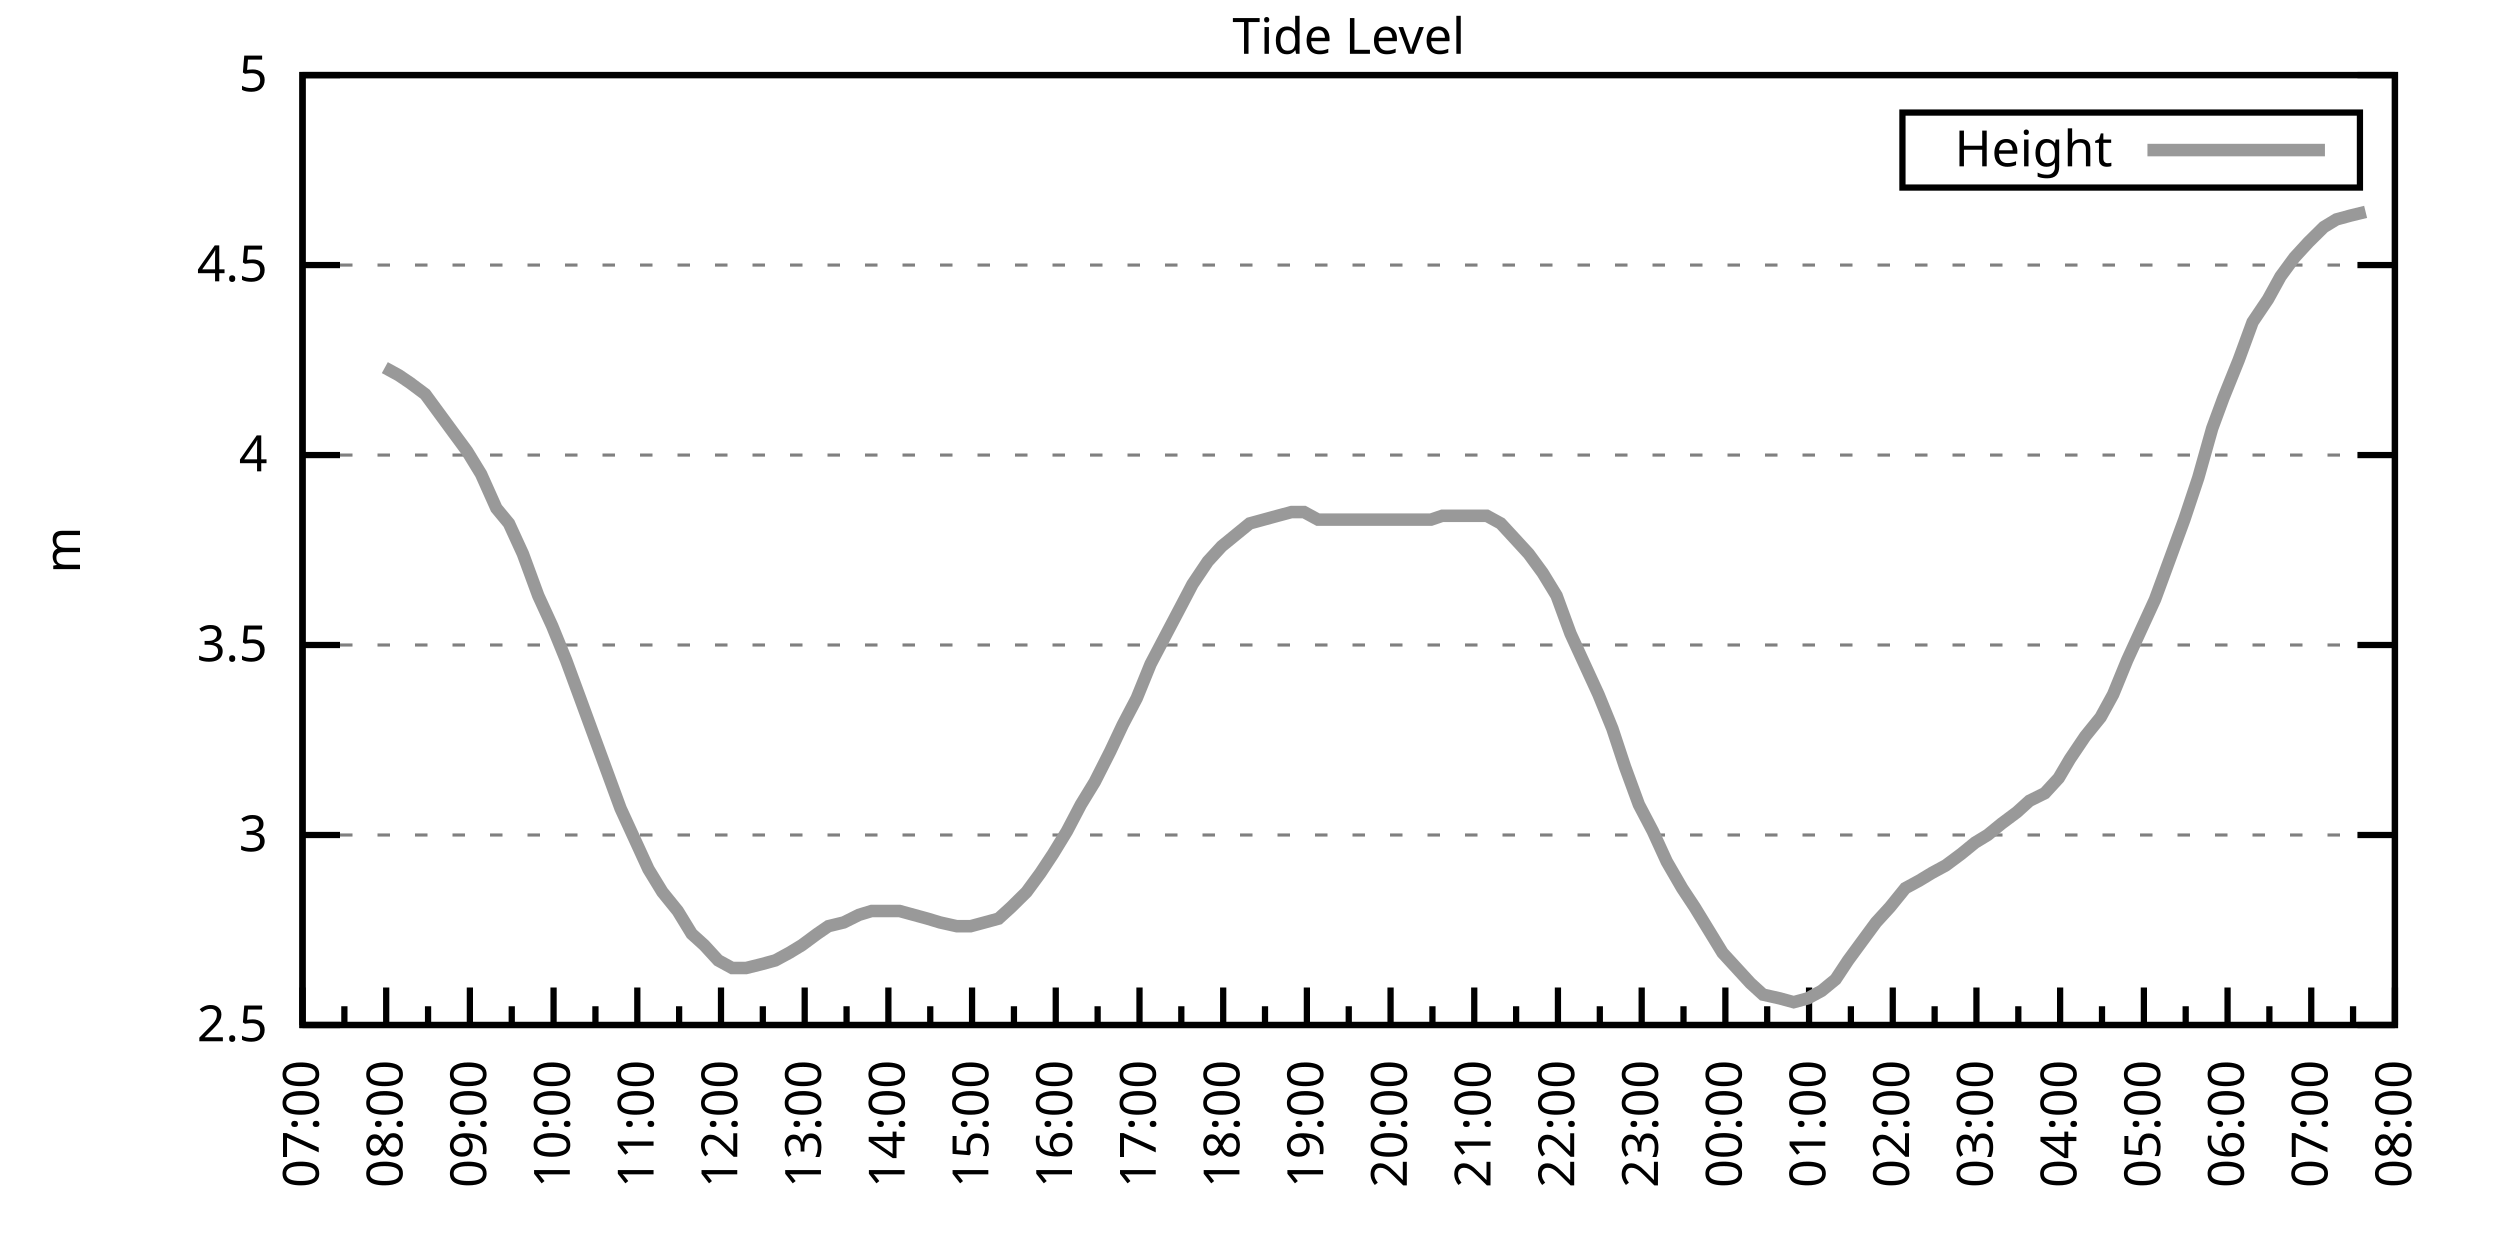
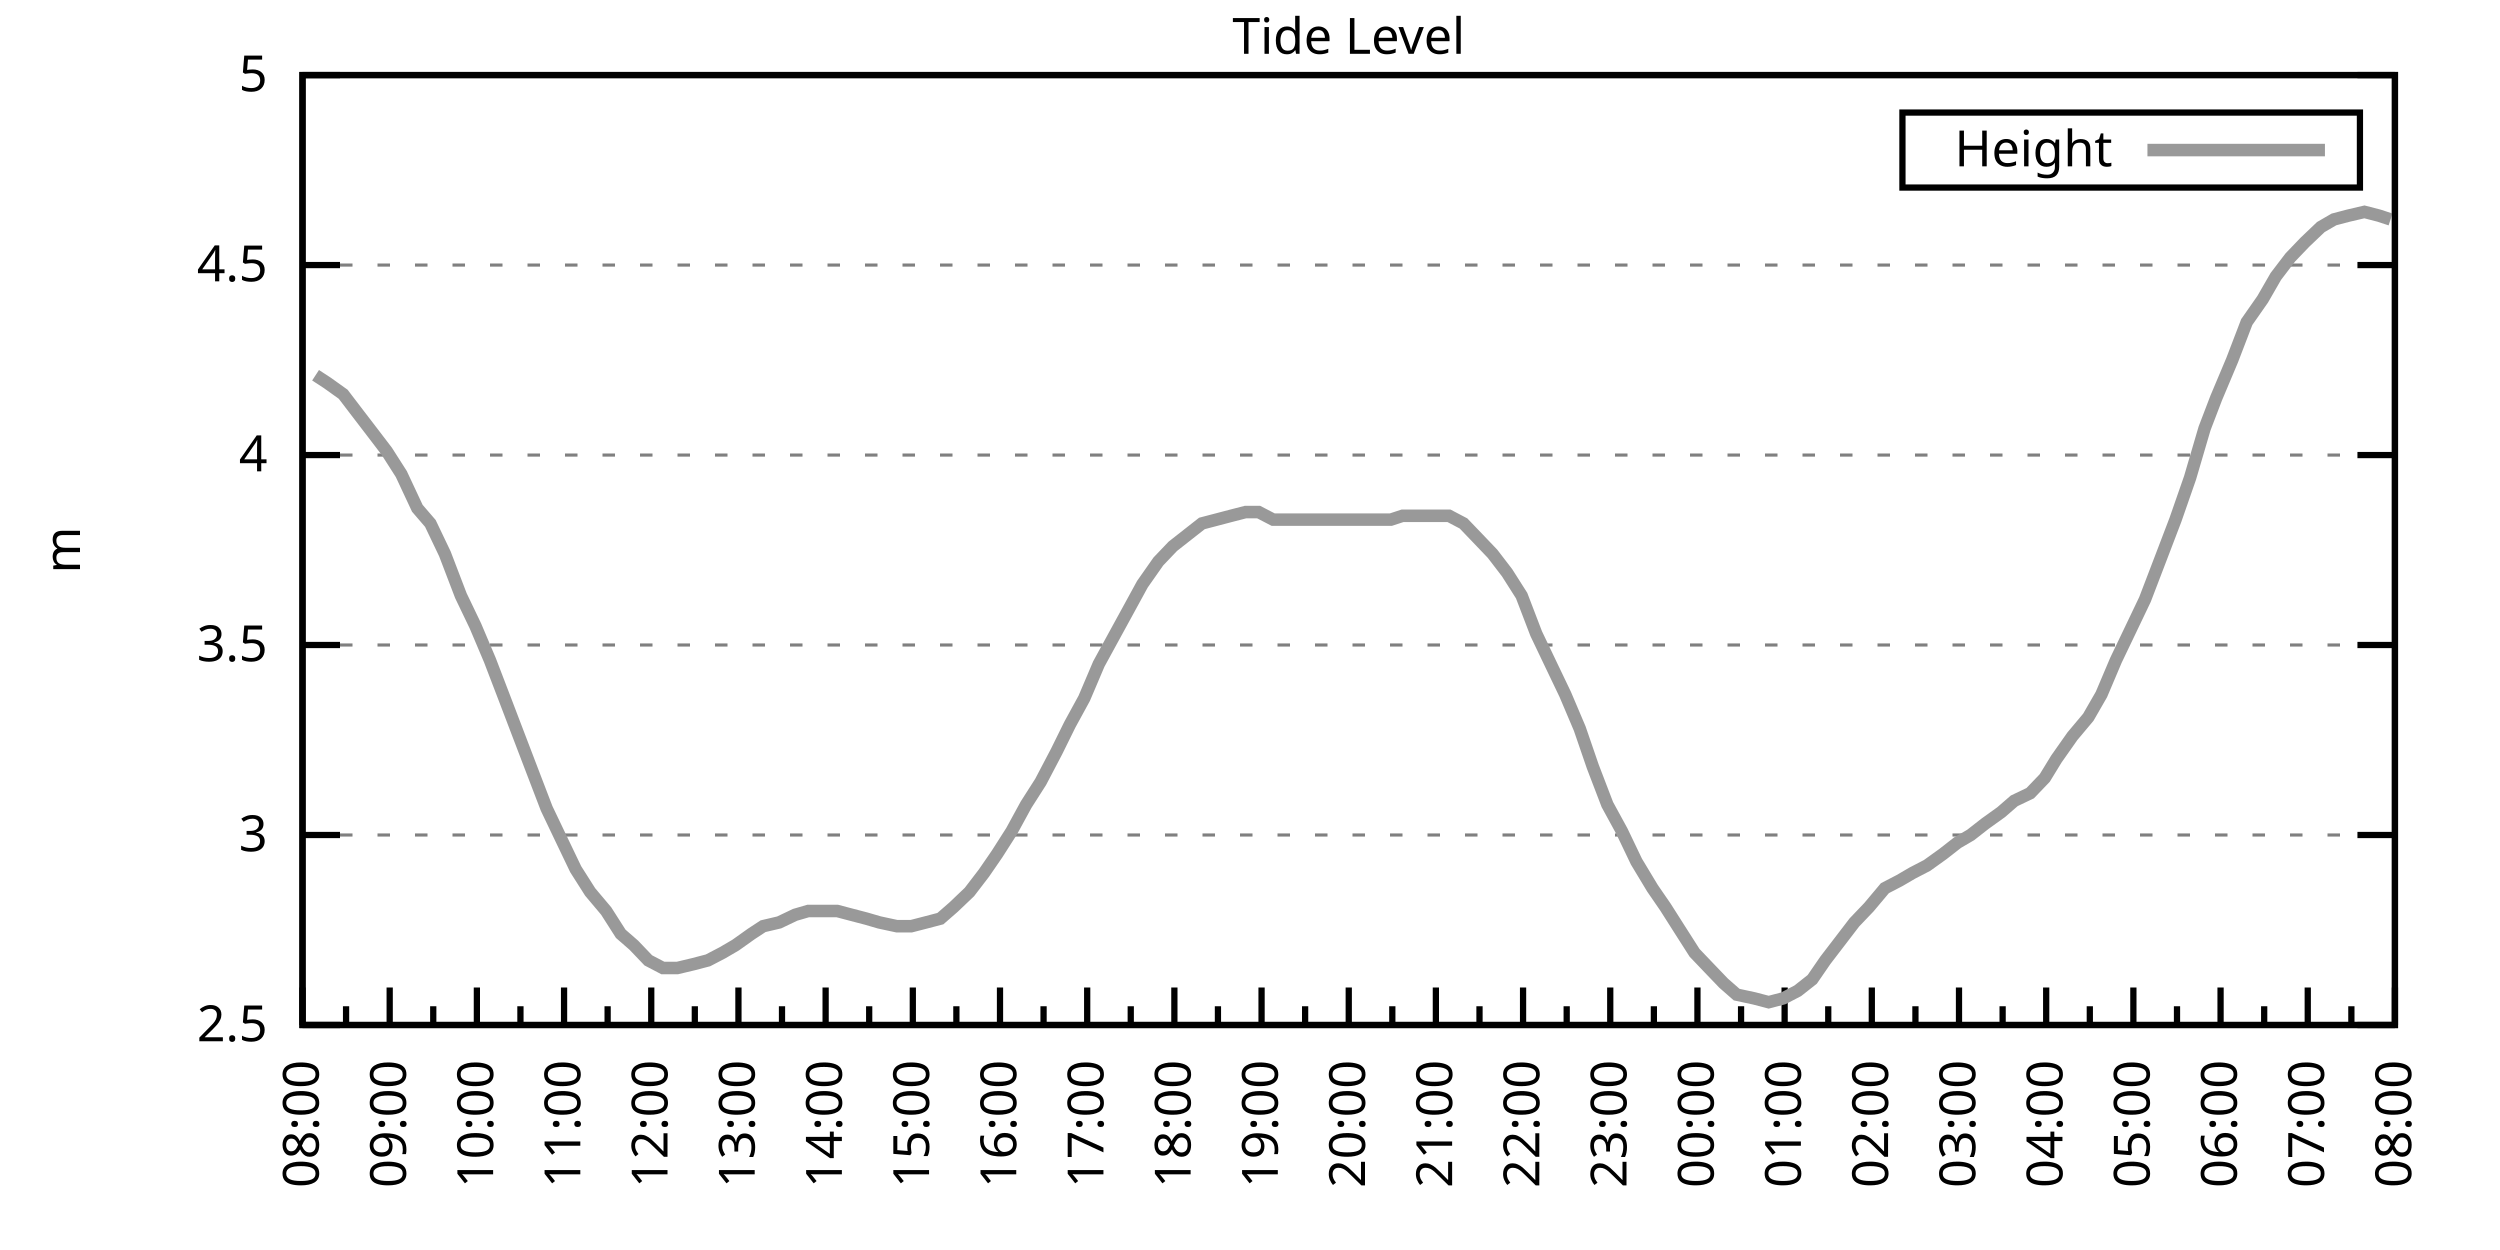
<svg xmlns="http://www.w3.org/2000/svg" xmlns:xlink="http://www.w3.org/1999/xlink" width="400" height="200" viewBox="0 0 400 200">
  <g id="gnuplot_canvas">
    <rect x="0" y="0" width="400" height="200" fill="none" />
    <defs>
      <circle id="gpDot" r="0.5" stroke-width="0.5" stroke="currentColor" />
      <path id="gpPt0" stroke-width="0.333" stroke="currentColor" d="M-1,0 h2 M0,-1 v2" />
      <path id="gpPt1" stroke-width="0.333" stroke="currentColor" d="M-1,-1 L1,1 M1,-1 L-1,1" />
      <path id="gpPt2" stroke-width="0.333" stroke="currentColor" d="M-1,0 L1,0 M0,-1 L0,1 M-1,-1 L1,1 M-1,1 L1,-1" />
      <rect id="gpPt3" stroke-width="0.333" stroke="currentColor" x="-1" y="-1" width="2" height="2" />
      <rect id="gpPt4" stroke-width="0.333" stroke="currentColor" fill="currentColor" x="-1" y="-1" width="2" height="2" />
      <circle id="gpPt5" stroke-width="0.333" stroke="currentColor" cx="0" cy="0" r="1" />
      <use xlink:href="#gpPt5" id="gpPt6" fill="currentColor" stroke="none" />
      <path id="gpPt7" stroke-width="0.333" stroke="currentColor" d="M0,-1.33 L-1.33,0.67 L1.33,0.67 z" />
      <use xlink:href="#gpPt7" id="gpPt8" fill="currentColor" stroke="none" />
      <use xlink:href="#gpPt7" id="gpPt9" stroke="currentColor" transform="rotate(180)" />
      <use xlink:href="#gpPt9" id="gpPt10" fill="currentColor" stroke="none" />
      <use xlink:href="#gpPt3" id="gpPt11" stroke="currentColor" transform="rotate(45)" />
      <use xlink:href="#gpPt11" id="gpPt12" fill="currentColor" stroke="none" />
      <path id="gpPt13" stroke-width="0.333" stroke="currentColor" d="M0,1.330 L1.265,0.411 L0.782,-1.067 L-0.782,-1.076 L-1.265,0.411 z" />
      <use xlink:href="#gpPt13" id="gpPt14" fill="currentColor" stroke="none" />
      <filter id="textbox" filterUnits="objectBoundingBox" x="0" y="0" height="1" width="1">
        <feFlood flood-color="white" flood-opacity="1" result="bgnd" />
        <feComposite in="SourceGraphic" in2="bgnd" operator="atop" />
      </filter>
      <filter id="greybox" filterUnits="objectBoundingBox" x="0" y="0" height="1" width="1">
        <feFlood flood-color="lightgrey" flood-opacity="1" result="grey" />
        <feComposite in="SourceGraphic" in2="grey" operator="atop" />
      </filter>
    </defs>
    <g fill="none" color="white" stroke="currentColor" stroke-width="1.00" stroke-linecap="butt" stroke-linejoin="miter">
</g>
    <g fill="none" color="black" stroke="currentColor" stroke-width="1.00" stroke-linecap="butt" stroke-linejoin="miter">
      <g stroke="none" shape-rendering="crispEdges">
        <polygon fill="rgb(255, 255, 255)" points="48.40,164.00 383.18,164.00 383.18,12.02 48.40,12.02 " />
      </g>
    </g>
    <g fill="none" color="black" stroke="currentColor" stroke-width="1.00" stroke-linecap="butt" stroke-linejoin="miter">
</g>
    <g fill="none" color="black" stroke="black" stroke-width="0.50" stroke-linecap="butt" stroke-linejoin="miter">
</g>
    <g fill="none" color="gray" stroke="currentColor" stroke-width="0.50" stroke-linecap="butt" stroke-linejoin="miter">
      <path stroke="gray" stroke-dasharray="2,4" class="gridline" d="M48.40,164.00 L383.19,164.00  " />
    </g>
    <g fill="none" color="gray" stroke="gray" stroke-width="1.00" stroke-linecap="butt" stroke-linejoin="miter">
</g>
    <g fill="none" color="black" stroke="currentColor" stroke-width="1.00" stroke-linecap="butt" stroke-linejoin="miter">
      <path stroke="black" d="M48.40,164.00 L54.40,164.00 M383.19,164.00 L377.19,164.00  " />
      <g transform="translate(42.80,166.60)" stroke="none" fill="black" font-family="Sans" font-size="8.00" text-anchor="end">
        <text>
          <tspan font-family="Sans"> 2.5</tspan>
        </text>
      </g>
    </g>
    <g fill="none" color="black" stroke="currentColor" stroke-width="1.00" stroke-linecap="butt" stroke-linejoin="miter">
</g>
    <g fill="none" color="black" stroke="black" stroke-width="0.50" stroke-linecap="butt" stroke-linejoin="miter">
</g>
    <g fill="none" color="gray" stroke="currentColor" stroke-width="0.50" stroke-linecap="butt" stroke-linejoin="miter">
      <path stroke="gray" stroke-dasharray="2,4" class="gridline" d="M48.40,133.60 L383.19,133.60  " />
    </g>
    <g fill="none" color="gray" stroke="gray" stroke-width="1.00" stroke-linecap="butt" stroke-linejoin="miter">
</g>
    <g fill="none" color="black" stroke="currentColor" stroke-width="1.00" stroke-linecap="butt" stroke-linejoin="miter">
      <path stroke="black" d="M48.40,133.60 L54.40,133.60 M383.19,133.60 L377.19,133.60  " />
      <g transform="translate(42.80,136.20)" stroke="none" fill="black" font-family="Sans" font-size="8.00" text-anchor="end">
        <text>
          <tspan font-family="Sans"> 3</tspan>
        </text>
      </g>
    </g>
    <g fill="none" color="black" stroke="currentColor" stroke-width="1.00" stroke-linecap="butt" stroke-linejoin="miter">
</g>
    <g fill="none" color="black" stroke="black" stroke-width="0.50" stroke-linecap="butt" stroke-linejoin="miter">
</g>
    <g fill="none" color="gray" stroke="currentColor" stroke-width="0.50" stroke-linecap="butt" stroke-linejoin="miter">
      <path stroke="gray" stroke-dasharray="2,4" class="gridline" d="M48.40,103.20 L383.19,103.20  " />
    </g>
    <g fill="none" color="gray" stroke="gray" stroke-width="1.00" stroke-linecap="butt" stroke-linejoin="miter">
</g>
    <g fill="none" color="black" stroke="currentColor" stroke-width="1.00" stroke-linecap="butt" stroke-linejoin="miter">
      <path stroke="black" d="M48.40,103.20 L54.40,103.20 M383.19,103.20 L377.19,103.20  " />
      <g transform="translate(42.80,105.80)" stroke="none" fill="black" font-family="Sans" font-size="8.00" text-anchor="end">
        <text>
          <tspan font-family="Sans"> 3.5</tspan>
        </text>
      </g>
    </g>
    <g fill="none" color="black" stroke="currentColor" stroke-width="1.00" stroke-linecap="butt" stroke-linejoin="miter">
</g>
    <g fill="none" color="black" stroke="black" stroke-width="0.50" stroke-linecap="butt" stroke-linejoin="miter">
</g>
    <g fill="none" color="gray" stroke="currentColor" stroke-width="0.50" stroke-linecap="butt" stroke-linejoin="miter">
      <path stroke="gray" stroke-dasharray="2,4" class="gridline" d="M48.40,72.81 L383.19,72.81  " />
    </g>
    <g fill="none" color="gray" stroke="gray" stroke-width="1.00" stroke-linecap="butt" stroke-linejoin="miter">
</g>
    <g fill="none" color="black" stroke="currentColor" stroke-width="1.00" stroke-linecap="butt" stroke-linejoin="miter">
      <path stroke="black" d="M48.40,72.81 L54.40,72.81 M383.19,72.81 L377.19,72.81  " />
      <g transform="translate(42.80,75.41)" stroke="none" fill="black" font-family="Sans" font-size="8.00" text-anchor="end">
        <text>
          <tspan font-family="Sans"> 4</tspan>
        </text>
      </g>
    </g>
    <g fill="none" color="black" stroke="currentColor" stroke-width="1.00" stroke-linecap="butt" stroke-linejoin="miter">
</g>
    <g fill="none" color="black" stroke="black" stroke-width="0.50" stroke-linecap="butt" stroke-linejoin="miter">
</g>
    <g fill="none" color="gray" stroke="currentColor" stroke-width="0.50" stroke-linecap="butt" stroke-linejoin="miter">
      <path stroke="gray" stroke-dasharray="2,4" class="gridline" d="M48.40,42.41 L383.19,42.41  " />
    </g>
    <g fill="none" color="gray" stroke="gray" stroke-width="1.00" stroke-linecap="butt" stroke-linejoin="miter">
</g>
    <g fill="none" color="black" stroke="currentColor" stroke-width="1.00" stroke-linecap="butt" stroke-linejoin="miter">
      <path stroke="black" d="M48.40,42.41 L54.40,42.41 M383.19,42.41 L377.19,42.41  " />
      <g transform="translate(42.80,45.01)" stroke="none" fill="black" font-family="Sans" font-size="8.00" text-anchor="end">
        <text>
          <tspan font-family="Sans"> 4.5</tspan>
        </text>
      </g>
    </g>
    <g fill="none" color="black" stroke="currentColor" stroke-width="1.00" stroke-linecap="butt" stroke-linejoin="miter">
</g>
    <g fill="none" color="black" stroke="black" stroke-width="0.50" stroke-linecap="butt" stroke-linejoin="miter">
</g>
    <g fill="none" color="gray" stroke="currentColor" stroke-width="0.50" stroke-linecap="butt" stroke-linejoin="miter">
      <path stroke="gray" stroke-dasharray="2,4" class="gridline" d="M48.40,12.01 L383.19,12.01  " />
    </g>
    <g fill="none" color="gray" stroke="gray" stroke-width="1.00" stroke-linecap="butt" stroke-linejoin="miter">
</g>
    <g fill="none" color="black" stroke="currentColor" stroke-width="1.00" stroke-linecap="butt" stroke-linejoin="miter">
      <path stroke="black" d="M48.40,12.01 L54.40,12.01 M383.19,12.01 L377.19,12.01  " />
      <g transform="translate(42.80,14.61)" stroke="none" fill="black" font-family="Sans" font-size="8.00" text-anchor="end">
        <text>
          <tspan font-family="Sans"> 5</tspan>
        </text>
      </g>
    </g>
    <g fill="none" color="black" stroke="currentColor" stroke-width="1.00" stroke-linecap="butt" stroke-linejoin="miter">
      <path stroke="black" d="M48.40,164.00 L48.40,158.00  " />
      <g transform="translate(51.00,169.60) rotate(270)" stroke="none" fill="black" font-family="Sans" font-size="8.00" text-anchor="end">
        <text>
+           <tspan font-family="Sans">08:00</tspan>
+         </text>
+       </g>
+     </g>
+     <g fill="none" color="black" stroke="currentColor" stroke-width="1.00" stroke-linecap="butt" stroke-linejoin="miter">
+       <path stroke="black" d="M55.37,164.00 L55.37,161.00 M62.35,164.00 L62.35,158.00  " />
+       <g transform="translate(64.95,169.60) rotate(270)" stroke="none" fill="black" font-family="Sans" font-size="8.00" text-anchor="end">
+         <text>
+           <tspan font-family="Sans">09:00</tspan>
+         </text>
+       </g>
+     </g>
+     <g fill="none" color="black" stroke="currentColor" stroke-width="1.00" stroke-linecap="butt" stroke-linejoin="miter">
+       <path stroke="black" d="M69.32,164.00 L69.32,161.00 M76.30,164.00 L76.30,158.00  " />
+       <g transform="translate(78.90,169.60) rotate(270)" stroke="none" fill="black" font-family="Sans" font-size="8.00" text-anchor="end">
+         <text>
+           <tspan font-family="Sans">10:00</tspan>
+         </text>
+       </g>
+     </g>
+     <g fill="none" color="black" stroke="currentColor" stroke-width="1.00" stroke-linecap="butt" stroke-linejoin="miter">
+       <path stroke="black" d="M83.27,164.00 L83.27,161.00 M90.25,164.00 L90.25,158.00  " />
+       <g transform="translate(92.85,169.60) rotate(270)" stroke="none" fill="black" font-family="Sans" font-size="8.00" text-anchor="end">
+         <text>
+           <tspan font-family="Sans">11:00</tspan>
+         </text>
+       </g>
+     </g>
+     <g fill="none" color="black" stroke="currentColor" stroke-width="1.00" stroke-linecap="butt" stroke-linejoin="miter">
+       <path stroke="black" d="M97.22,164.00 L97.22,161.00 M104.20,164.00 L104.20,158.00  " />
+       <g transform="translate(106.80,169.60) rotate(270)" stroke="none" fill="black" font-family="Sans" font-size="8.00" text-anchor="end">
+         <text>
+           <tspan font-family="Sans">12:00</tspan>
+         </text>
+       </g>
+     </g>
+     <g fill="none" color="black" stroke="currentColor" stroke-width="1.00" stroke-linecap="butt" stroke-linejoin="miter">
+       <path stroke="black" d="M111.17,164.00 L111.17,161.00 M118.15,164.00 L118.15,158.00  " />
+       <g transform="translate(120.75,169.60) rotate(270)" stroke="none" fill="black" font-family="Sans" font-size="8.00" text-anchor="end">
+         <text>
+           <tspan font-family="Sans">13:00</tspan>
+         </text>
+       </g>
+     </g>
+     <g fill="none" color="black" stroke="currentColor" stroke-width="1.00" stroke-linecap="butt" stroke-linejoin="miter">
+       <path stroke="black" d="M125.12,164.00 L125.12,161.00 M132.10,164.00 L132.10,158.00  " />
+       <g transform="translate(134.70,169.60) rotate(270)" stroke="none" fill="black" font-family="Sans" font-size="8.00" text-anchor="end">
+         <text>
+           <tspan font-family="Sans">14:00</tspan>
+         </text>
+       </g>
+     </g>
+     <g fill="none" color="black" stroke="currentColor" stroke-width="1.00" stroke-linecap="butt" stroke-linejoin="miter">
+       <path stroke="black" d="M139.07,164.00 L139.07,161.00 M146.05,164.00 L146.05,158.00  " />
+       <g transform="translate(148.65,169.60) rotate(270)" stroke="none" fill="black" font-family="Sans" font-size="8.00" text-anchor="end">
+         <text>
+           <tspan font-family="Sans">15:00</tspan>
+         </text>
+       </g>
+     </g>
+     <g fill="none" color="black" stroke="currentColor" stroke-width="1.00" stroke-linecap="butt" stroke-linejoin="miter">
+       <path stroke="black" d="M153.02,164.00 L153.02,161.00 M160.00,164.00 L160.00,158.00  " />
+       <g transform="translate(162.60,169.60) rotate(270)" stroke="none" fill="black" font-family="Sans" font-size="8.00" text-anchor="end">
+         <text>
+           <tspan font-family="Sans">16:00</tspan>
+         </text>
+       </g>
+     </g>
+     <g fill="none" color="black" stroke="currentColor" stroke-width="1.00" stroke-linecap="butt" stroke-linejoin="miter">
+       <path stroke="black" d="M166.97,164.00 L166.97,161.00 M173.95,164.00 L173.95,158.00  " />
+       <g transform="translate(176.55,169.60) rotate(270)" stroke="none" fill="black" font-family="Sans" font-size="8.00" text-anchor="end">
+         <text>
+           <tspan font-family="Sans">17:00</tspan>
+         </text>
+       </g>
+     </g>
+     <g fill="none" color="black" stroke="currentColor" stroke-width="1.00" stroke-linecap="butt" stroke-linejoin="miter">
+       <path stroke="black" d="M180.92,164.00 L180.92,161.00 M187.90,164.00 L187.90,158.00  " />
+       <g transform="translate(190.50,169.60) rotate(270)" stroke="none" fill="black" font-family="Sans" font-size="8.00" text-anchor="end">
+         <text>
+           <tspan font-family="Sans">18:00</tspan>
+         </text>
+       </g>
+     </g>
+     <g fill="none" color="black" stroke="currentColor" stroke-width="1.00" stroke-linecap="butt" stroke-linejoin="miter">
+       <path stroke="black" d="M194.87,164.00 L194.87,161.00 M201.85,164.00 L201.85,158.00  " />
+       <g transform="translate(204.45,169.60) rotate(270)" stroke="none" fill="black" font-family="Sans" font-size="8.00" text-anchor="end">
+         <text>
+           <tspan font-family="Sans">19:00</tspan>
+         </text>
+       </g>
+     </g>
+     <g fill="none" color="black" stroke="currentColor" stroke-width="1.00" stroke-linecap="butt" stroke-linejoin="miter">
+       <path stroke="black" d="M208.82,164.00 L208.82,161.00 M215.80,164.00 L215.80,158.00  " />
+       <g transform="translate(218.40,169.60) rotate(270)" stroke="none" fill="black" font-family="Sans" font-size="8.00" text-anchor="end">
+         <text>
+           <tspan font-family="Sans">20:00</tspan>
+         </text>
+       </g>
+     </g>
+     <g fill="none" color="black" stroke="currentColor" stroke-width="1.00" stroke-linecap="butt" stroke-linejoin="miter">
+       <path stroke="black" d="M222.77,164.00 L222.77,161.00 M229.74,164.00 L229.74,158.00  " />
+       <g transform="translate(232.34,169.60) rotate(270)" stroke="none" fill="black" font-family="Sans" font-size="8.00" text-anchor="end">
+         <text>
+           <tspan font-family="Sans">21:00</tspan>
+         </text>
+       </g>
+     </g>
+     <g fill="none" color="black" stroke="currentColor" stroke-width="1.00" stroke-linecap="butt" stroke-linejoin="miter">
+       <path stroke="black" d="M236.72,164.00 L236.72,161.00 M243.69,164.00 L243.69,158.00  " />
+       <g transform="translate(246.29,169.60) rotate(270)" stroke="none" fill="black" font-family="Sans" font-size="8.00" text-anchor="end">
+         <text>
+           <tspan font-family="Sans">22:00</tspan>
+         </text>
+       </g>
+     </g>
+     <g fill="none" color="black" stroke="currentColor" stroke-width="1.00" stroke-linecap="butt" stroke-linejoin="miter">
+       <path stroke="black" d="M250.67,164.00 L250.67,161.00 M257.64,164.00 L257.64,158.00  " />
+       <g transform="translate(260.24,169.60) rotate(270)" stroke="none" fill="black" font-family="Sans" font-size="8.00" text-anchor="end">
+         <text>
+           <tspan font-family="Sans">23:00</tspan>
+         </text>
+       </g>
+     </g>
+     <g fill="none" color="black" stroke="currentColor" stroke-width="1.00" stroke-linecap="butt" stroke-linejoin="miter">
+       <path stroke="black" d="M264.62,164.00 L264.62,161.00 M271.59,164.00 L271.59,158.00  " />
+       <g transform="translate(274.19,169.60) rotate(270)" stroke="none" fill="black" font-family="Sans" font-size="8.00" text-anchor="end">
+         <text>
+           <tspan font-family="Sans">00:00</tspan>
+         </text>
+       </g>
+     </g>
+     <g fill="none" color="black" stroke="currentColor" stroke-width="1.00" stroke-linecap="butt" stroke-linejoin="miter">
+       <path stroke="black" d="M278.57,164.00 L278.57,161.00 M285.54,164.00 L285.54,158.00  " />
+       <g transform="translate(288.14,169.60) rotate(270)" stroke="none" fill="black" font-family="Sans" font-size="8.00" text-anchor="end">
+         <text>
+           <tspan font-family="Sans">01:00</tspan>
+         </text>
+       </g>
+     </g>
+     <g fill="none" color="black" stroke="currentColor" stroke-width="1.00" stroke-linecap="butt" stroke-linejoin="miter">
+       <path stroke="black" d="M292.52,164.00 L292.52,161.00 M299.49,164.00 L299.49,158.00  " />
+       <g transform="translate(302.09,169.60) rotate(270)" stroke="none" fill="black" font-family="Sans" font-size="8.00" text-anchor="end">
+         <text>
+           <tspan font-family="Sans">02:00</tspan>
+         </text>
+       </g>
+     </g>
+     <g fill="none" color="black" stroke="currentColor" stroke-width="1.00" stroke-linecap="butt" stroke-linejoin="miter">
+       <path stroke="black" d="M306.47,164.00 L306.47,161.00 M313.44,164.00 L313.44,158.00  " />
+       <g transform="translate(316.04,169.60) rotate(270)" stroke="none" fill="black" font-family="Sans" font-size="8.00" text-anchor="end">
+         <text>
+           <tspan font-family="Sans">03:00</tspan>
+         </text>
+       </g>
+     </g>
+     <g fill="none" color="black" stroke="currentColor" stroke-width="1.00" stroke-linecap="butt" stroke-linejoin="miter">
+       <path stroke="black" d="M320.42,164.00 L320.42,161.00 M327.39,164.00 L327.39,158.00  " />
+       <g transform="translate(329.99,169.60) rotate(270)" stroke="none" fill="black" font-family="Sans" font-size="8.00" text-anchor="end">
+         <text>
+           <tspan font-family="Sans">04:00</tspan>
+         </text>
+       </g>
+     </g>
+     <g fill="none" color="black" stroke="currentColor" stroke-width="1.00" stroke-linecap="butt" stroke-linejoin="miter">
+       <path stroke="black" d="M334.37,164.00 L334.37,161.00 M341.34,164.00 L341.34,158.00  " />
+       <g transform="translate(343.94,169.60) rotate(270)" stroke="none" fill="black" font-family="Sans" font-size="8.00" text-anchor="end">
+         <text>
+           <tspan font-family="Sans">05:00</tspan>
+         </text>
+       </g>
+     </g>
+     <g fill="none" color="black" stroke="currentColor" stroke-width="1.00" stroke-linecap="butt" stroke-linejoin="miter">
+       <path stroke="black" d="M348.32,164.00 L348.32,161.00 M355.29,164.00 L355.29,158.00  " />
+       <g transform="translate(357.89,169.60) rotate(270)" stroke="none" fill="black" font-family="Sans" font-size="8.00" text-anchor="end">
+         <text>
+           <tspan font-family="Sans">06:00</tspan>
+         </text>
+       </g>
+     </g>
+     <g fill="none" color="black" stroke="currentColor" stroke-width="1.00" stroke-linecap="butt" stroke-linejoin="miter">
+       <path stroke="black" d="M362.27,164.00 L362.27,161.00 M369.24,164.00 L369.24,158.00  " />
+       <g transform="translate(371.84,169.60) rotate(270)" stroke="none" fill="black" font-family="Sans" font-size="8.00" text-anchor="end">
+         <text>
          <tspan font-family="Sans">07:00</tspan>
        </text>
      </g>
    </g>
    <g fill="none" color="black" stroke="currentColor" stroke-width="1.00" stroke-linecap="butt" stroke-linejoin="miter">
-       <path stroke="black" d="M55.10,164.00 L55.10,161.00 M61.79,164.00 L61.79,158.00  " />
-       <g transform="translate(64.39,169.60) rotate(270)" stroke="none" fill="black" font-family="Sans" font-size="8.00" text-anchor="end">
-         <text>
-           <tspan font-family="Sans">08:00</tspan>
-         </text>
-       </g>
-     </g>
-     <g fill="none" color="black" stroke="currentColor" stroke-width="1.00" stroke-linecap="butt" stroke-linejoin="miter">
-       <path stroke="black" d="M68.49,164.00 L68.49,161.00 M75.18,164.00 L75.18,158.00  " />
-       <g transform="translate(77.78,169.60) rotate(270)" stroke="none" fill="black" font-family="Sans" font-size="8.00" text-anchor="end">
-         <text>
-           <tspan font-family="Sans">09:00</tspan>
-         </text>
-       </g>
-     </g>
-     <g fill="none" color="black" stroke="currentColor" stroke-width="1.00" stroke-linecap="butt" stroke-linejoin="miter">
-       <path stroke="black" d="M81.88,164.00 L81.88,161.00 M88.57,164.00 L88.57,158.00  " />
-       <g transform="translate(91.17,169.60) rotate(270)" stroke="none" fill="black" font-family="Sans" font-size="8.00" text-anchor="end">
-         <text>
-           <tspan font-family="Sans">10:00</tspan>
-         </text>
-       </g>
-     </g>
-     <g fill="none" color="black" stroke="currentColor" stroke-width="1.00" stroke-linecap="butt" stroke-linejoin="miter">
-       <path stroke="black" d="M95.27,164.00 L95.27,161.00 M101.97,164.00 L101.97,158.00  " />
-       <g transform="translate(104.57,169.60) rotate(270)" stroke="none" fill="black" font-family="Sans" font-size="8.00" text-anchor="end">
-         <text>
-           <tspan font-family="Sans">11:00</tspan>
-         </text>
-       </g>
-     </g>
-     <g fill="none" color="black" stroke="currentColor" stroke-width="1.00" stroke-linecap="butt" stroke-linejoin="miter">
-       <path stroke="black" d="M108.66,164.00 L108.66,161.00 M115.36,164.00 L115.36,158.00  " />
-       <g transform="translate(117.96,169.60) rotate(270)" stroke="none" fill="black" font-family="Sans" font-size="8.00" text-anchor="end">
-         <text>
-           <tspan font-family="Sans">12:00</tspan>
-         </text>
-       </g>
-     </g>
-     <g fill="none" color="black" stroke="currentColor" stroke-width="1.00" stroke-linecap="butt" stroke-linejoin="miter">
-       <path stroke="black" d="M122.05,164.00 L122.05,161.00 M128.75,164.00 L128.75,158.00  " />
-       <g transform="translate(131.35,169.60) rotate(270)" stroke="none" fill="black" font-family="Sans" font-size="8.00" text-anchor="end">
-         <text>
-           <tspan font-family="Sans">13:00</tspan>
-         </text>
-       </g>
-     </g>
-     <g fill="none" color="black" stroke="currentColor" stroke-width="1.00" stroke-linecap="butt" stroke-linejoin="miter">
-       <path stroke="black" d="M135.45,164.00 L135.45,161.00 M142.14,164.00 L142.14,158.00  " />
-       <g transform="translate(144.74,169.60) rotate(270)" stroke="none" fill="black" font-family="Sans" font-size="8.00" text-anchor="end">
-         <text>
-           <tspan font-family="Sans">14:00</tspan>
-         </text>
-       </g>
-     </g>
-     <g fill="none" color="black" stroke="currentColor" stroke-width="1.00" stroke-linecap="butt" stroke-linejoin="miter">
-       <path stroke="black" d="M148.84,164.00 L148.84,161.00 M155.53,164.00 L155.53,158.00  " />
-       <g transform="translate(158.13,169.60) rotate(270)" stroke="none" fill="black" font-family="Sans" font-size="8.00" text-anchor="end">
-         <text>
-           <tspan font-family="Sans">15:00</tspan>
-         </text>
-       </g>
-     </g>
-     <g fill="none" color="black" stroke="currentColor" stroke-width="1.00" stroke-linecap="butt" stroke-linejoin="miter">
-       <path stroke="black" d="M162.23,164.00 L162.23,161.00 M168.92,164.00 L168.92,158.00  " />
-       <g transform="translate(171.52,169.60) rotate(270)" stroke="none" fill="black" font-family="Sans" font-size="8.00" text-anchor="end">
-         <text>
-           <tspan font-family="Sans">16:00</tspan>
-         </text>
-       </g>
-     </g>
-     <g fill="none" color="black" stroke="currentColor" stroke-width="1.00" stroke-linecap="butt" stroke-linejoin="miter">
-       <path stroke="black" d="M175.62,164.00 L175.62,161.00 M182.32,164.00 L182.32,158.00  " />
-       <g transform="translate(184.92,169.60) rotate(270)" stroke="none" fill="black" font-family="Sans" font-size="8.00" text-anchor="end">
-         <text>
-           <tspan font-family="Sans">17:00</tspan>
-         </text>
-       </g>
-     </g>
-     <g fill="none" color="black" stroke="currentColor" stroke-width="1.00" stroke-linecap="butt" stroke-linejoin="miter">
-       <path stroke="black" d="M189.01,164.00 L189.01,161.00 M195.71,164.00 L195.71,158.00  " />
-       <g transform="translate(198.31,169.60) rotate(270)" stroke="none" fill="black" font-family="Sans" font-size="8.00" text-anchor="end">
-         <text>
-           <tspan font-family="Sans">18:00</tspan>
-         </text>
-       </g>
-     </g>
-     <g fill="none" color="black" stroke="currentColor" stroke-width="1.00" stroke-linecap="butt" stroke-linejoin="miter">
-       <path stroke="black" d="M202.40,164.00 L202.40,161.00 M209.10,164.00 L209.10,158.00  " />
-       <g transform="translate(211.70,169.60) rotate(270)" stroke="none" fill="black" font-family="Sans" font-size="8.00" text-anchor="end">
-         <text>
-           <tspan font-family="Sans">19:00</tspan>
-         </text>
-       </g>
-     </g>
-     <g fill="none" color="black" stroke="currentColor" stroke-width="1.00" stroke-linecap="butt" stroke-linejoin="miter">
-       <path stroke="black" d="M215.80,164.00 L215.80,161.00 M222.49,164.00 L222.49,158.00  " />
-       <g transform="translate(225.09,169.60) rotate(270)" stroke="none" fill="black" font-family="Sans" font-size="8.00" text-anchor="end">
-         <text>
-           <tspan font-family="Sans">20:00</tspan>
-         </text>
-       </g>
-     </g>
-     <g fill="none" color="black" stroke="currentColor" stroke-width="1.00" stroke-linecap="butt" stroke-linejoin="miter">
-       <path stroke="black" d="M229.19,164.00 L229.19,161.00 M235.88,164.00 L235.88,158.00  " />
-       <g transform="translate(238.48,169.60) rotate(270)" stroke="none" fill="black" font-family="Sans" font-size="8.00" text-anchor="end">
-         <text>
-           <tspan font-family="Sans">21:00</tspan>
-         </text>
-       </g>
-     </g>
-     <g fill="none" color="black" stroke="currentColor" stroke-width="1.00" stroke-linecap="butt" stroke-linejoin="miter">
-       <path stroke="black" d="M242.58,164.00 L242.58,161.00 M249.27,164.00 L249.27,158.00  " />
-       <g transform="translate(251.87,169.60) rotate(270)" stroke="none" fill="black" font-family="Sans" font-size="8.00" text-anchor="end">
-         <text>
-           <tspan font-family="Sans">22:00</tspan>
-         </text>
-       </g>
-     </g>
-     <g fill="none" color="black" stroke="currentColor" stroke-width="1.00" stroke-linecap="butt" stroke-linejoin="miter">
-       <path stroke="black" d="M255.97,164.00 L255.97,161.00 M262.67,164.00 L262.67,158.00  " />
-       <g transform="translate(265.27,169.60) rotate(270)" stroke="none" fill="black" font-family="Sans" font-size="8.00" text-anchor="end">
-         <text>
-           <tspan font-family="Sans">23:00</tspan>
-         </text>
-       </g>
-     </g>
-     <g fill="none" color="black" stroke="currentColor" stroke-width="1.00" stroke-linecap="butt" stroke-linejoin="miter">
-       <path stroke="black" d="M269.36,164.00 L269.36,161.00 M276.06,164.00 L276.06,158.00  " />
-       <g transform="translate(278.66,169.60) rotate(270)" stroke="none" fill="black" font-family="Sans" font-size="8.00" text-anchor="end">
-         <text>
-           <tspan font-family="Sans">00:00</tspan>
-         </text>
-       </g>
-     </g>
-     <g fill="none" color="black" stroke="currentColor" stroke-width="1.00" stroke-linecap="butt" stroke-linejoin="miter">
-       <path stroke="black" d="M282.75,164.00 L282.75,161.00 M289.45,164.00 L289.45,158.00  " />
-       <g transform="translate(292.05,169.60) rotate(270)" stroke="none" fill="black" font-family="Sans" font-size="8.00" text-anchor="end">
-         <text>
-           <tspan font-family="Sans">01:00</tspan>
-         </text>
-       </g>
-     </g>
-     <g fill="none" color="black" stroke="currentColor" stroke-width="1.00" stroke-linecap="butt" stroke-linejoin="miter">
-       <path stroke="black" d="M296.14,164.00 L296.14,161.00 M302.84,164.00 L302.84,158.00  " />
-       <g transform="translate(305.44,169.60) rotate(270)" stroke="none" fill="black" font-family="Sans" font-size="8.00" text-anchor="end">
-         <text>
-           <tspan font-family="Sans">02:00</tspan>
-         </text>
-       </g>
-     </g>
-     <g fill="none" color="black" stroke="currentColor" stroke-width="1.00" stroke-linecap="butt" stroke-linejoin="miter">
-       <path stroke="black" d="M309.54,164.00 L309.54,161.00 M316.23,164.00 L316.23,158.00  " />
-       <g transform="translate(318.83,169.60) rotate(270)" stroke="none" fill="black" font-family="Sans" font-size="8.00" text-anchor="end">
-         <text>
-           <tspan font-family="Sans">03:00</tspan>
-         </text>
-       </g>
-     </g>
-     <g fill="none" color="black" stroke="currentColor" stroke-width="1.00" stroke-linecap="butt" stroke-linejoin="miter">
-       <path stroke="black" d="M322.93,164.00 L322.93,161.00 M329.62,164.00 L329.62,158.00  " />
-       <g transform="translate(332.22,169.60) rotate(270)" stroke="none" fill="black" font-family="Sans" font-size="8.00" text-anchor="end">
-         <text>
-           <tspan font-family="Sans">04:00</tspan>
-         </text>
-       </g>
-     </g>
-     <g fill="none" color="black" stroke="currentColor" stroke-width="1.00" stroke-linecap="butt" stroke-linejoin="miter">
-       <path stroke="black" d="M336.32,164.00 L336.32,161.00 M343.02,164.00 L343.02,158.00  " />
-       <g transform="translate(345.62,169.60) rotate(270)" stroke="none" fill="black" font-family="Sans" font-size="8.00" text-anchor="end">
-         <text>
-           <tspan font-family="Sans">05:00</tspan>
-         </text>
-       </g>
-     </g>
-     <g fill="none" color="black" stroke="currentColor" stroke-width="1.00" stroke-linecap="butt" stroke-linejoin="miter">
-       <path stroke="black" d="M349.71,164.00 L349.71,161.00 M356.41,164.00 L356.41,158.00  " />
-       <g transform="translate(359.01,169.60) rotate(270)" stroke="none" fill="black" font-family="Sans" font-size="8.00" text-anchor="end">
-         <text>
-           <tspan font-family="Sans">06:00</tspan>
-         </text>
-       </g>
-     </g>
-     <g fill="none" color="black" stroke="currentColor" stroke-width="1.00" stroke-linecap="butt" stroke-linejoin="miter">
-       <path stroke="black" d="M363.10,164.00 L363.10,161.00 M369.80,164.00 L369.80,158.00  " />
-       <g transform="translate(372.40,169.60) rotate(270)" stroke="none" fill="black" font-family="Sans" font-size="8.00" text-anchor="end">
-         <text>
-           <tspan font-family="Sans">07:00</tspan>
-         </text>
-       </g>
-     </g>
-     <g fill="none" color="black" stroke="currentColor" stroke-width="1.00" stroke-linecap="butt" stroke-linejoin="miter">
-       <path stroke="black" d="M376.49,164.00 L376.49,161.00 M383.19,164.00 L383.19,158.00  " />
+       <path stroke="black" d="M376.22,164.00 L376.22,161.00 M383.19,164.00 L383.19,158.00  " />
      <g transform="translate(385.79,169.60) rotate(270)" stroke="none" fill="black" font-family="Sans" font-size="8.00" text-anchor="end">
        <text>
          <tspan font-family="Sans">08:00</tspan>
        </text>
      </g>
    </g>
    <g fill="none" color="black" stroke="currentColor" stroke-width="1.00" stroke-linecap="butt" stroke-linejoin="miter">
</g>
    <g fill="none" color="black" stroke="currentColor" stroke-width="1.00" stroke-linecap="butt" stroke-linejoin="miter">
      <path stroke="black" d="M48.40,12.01 L48.40,164.00 L383.19,164.00 L383.19,12.01 L48.40,12.01 Z  " />
    </g>
    <g fill="none" color="black" stroke="currentColor" stroke-width="1.00" stroke-linecap="butt" stroke-linejoin="miter">
      <g transform="translate(12.80,88.01) rotate(270)" stroke="none" fill="black" font-family="Sans" font-size="8.00" text-anchor="middle">
        <text>
          <tspan font-family="Sans">m</tspan>
        </text>
      </g>
    </g>
    <g fill="none" color="black" stroke="currentColor" stroke-width="1.00" stroke-linecap="butt" stroke-linejoin="miter">
</g>
    <g fill="none" color="black" stroke="currentColor" stroke-width="1.00" stroke-linecap="butt" stroke-linejoin="miter">
      <path stroke="black" d="M304.39,30.01 L304.39,18.01 L377.59,18.01 L377.59,30.01 L304.39,30.01 Z  " />
    </g>
    <g id="Tide_level_plot_1">
      <g fill="none" color="white" stroke="black" stroke-width="2.00" stroke-linecap="butt" stroke-linejoin="miter">
</g>
      <g fill="none" color="black" stroke="currentColor" stroke-width="2.00" stroke-linecap="butt" stroke-linejoin="miter">
        <g transform="translate(337.99,26.61)" stroke="none" fill="black" font-family="Sans" font-size="8.00" text-anchor="end">
          <text>
            <tspan font-family="Sans">Height</tspan>
          </text>
        </g>
      </g>
      <g fill="none" color="black" stroke="currentColor" stroke-width="2.00" stroke-linecap="butt" stroke-linejoin="miter">
-         <path stroke="rgb(153, 153, 153)" d="M343.59,24.01 L371.99,24.01 M61.57,58.82 L63.80,60.04 L65.59,61.25 L68.04,63.08 L70.27,66.12 L72.50,69.16   L74.74,72.20 L76.97,75.85 L79.42,81.32 L81.43,83.75 L83.66,88.61 L86.12,95.30 L88.35,100.16 L90.58,105.64   L92.82,111.72 L95.05,117.80 L97.06,123.27 L99.29,129.35 L101.52,134.21 L103.75,139.07 L105.98,142.72 L108.44,145.76   L110.67,149.41 L112.68,151.23 L114.91,153.66 L117.14,154.88 L119.38,154.88 L121.83,154.27 L124.06,153.66 L126.29,152.45   L128.30,151.23 L130.76,149.41 L132.54,148.19 L135.00,147.59 L137.45,146.37 L139.46,145.76 L141.69,145.76 L143.93,145.76   L146.16,146.37 L148.39,146.98 L150.40,147.59 L153.08,148.19 L155.31,148.19 L157.54,147.59 L159.77,146.98 L161.78,145.15   L164.24,142.72 L166.47,139.68 L168.48,136.64 L170.71,132.99 L172.94,128.74 L175.17,125.09 L177.63,120.23 L179.64,115.97   L181.87,111.72 L184.10,106.24 L186.33,101.99 L188.57,97.73 L190.80,93.48 L193.25,89.83 L195.48,87.40 L197.72,85.57   L199.95,83.75 L202.18,83.14 L204.41,82.53 L206.64,81.93 L208.65,81.93 L210.88,83.14 L213.12,83.14 L215.35,83.14   L217.80,83.14 L220.04,83.14 L222.04,83.14 L224.50,83.14 L226.73,83.14 L228.96,83.14 L230.75,82.53 L233.20,82.53   L235.44,82.53 L237.89,82.53 L240.12,83.75 L242.36,86.18 L244.59,88.61 L246.82,91.65 L249.05,95.30 L251.28,101.38   L253.51,106.24 L255.75,111.11 L257.98,116.58 L259.99,122.66 L262.22,128.74 L264.45,132.99 L266.68,137.86 L269.14,142.11   L271.15,145.15 L273.38,148.80 L275.61,152.45 L277.84,154.88 L280.07,157.31 L282.08,159.14 L284.76,159.74 L286.99,160.35   L289.23,159.74 L291.46,158.53 L293.69,156.70 L295.70,153.66 L297.93,150.62 L300.16,147.59 L302.39,145.15 L304.85,142.11   L307.08,140.90 L309.09,139.68 L311.32,138.47 L313.78,136.64 L316.01,134.82 L318.02,133.60 L320.25,131.78 L322.70,129.95   L324.71,128.13 L327.17,126.91 L329.40,124.48 L331.19,121.44 L333.64,117.80 L336.10,114.76 L338.10,111.11 L340.34,105.64   L342.57,100.77 L344.80,95.91 L347.26,89.22 L349.49,83.14 L351.72,76.45 L353.95,68.55 L355.74,63.69 L358.19,57.61   L360.42,51.53 L362.88,47.88 L364.89,44.23 L367.12,41.19 L369.35,38.76 L371.81,36.33 L373.82,35.11 L376.05,34.50   L378.50,33.90  " />
+         <path stroke="rgb(153, 153, 153)" d="M343.59,24.01 L371.99,24.01 M50.49,60.04 L52.35,61.25 L54.91,63.08 L57.23,66.12 L59.56,69.16 L61.88,72.20   L64.21,75.85 L66.77,81.32 L68.86,83.75 L71.18,88.61 L73.74,95.30 L76.07,100.16 L78.39,105.64 L80.72,111.72   L83.04,117.80 L85.13,123.27 L87.46,129.35 L89.78,134.21 L92.11,139.07 L94.43,142.72 L96.99,145.76 L99.32,149.41   L101.41,151.23 L103.73,153.66 L106.06,154.88 L108.38,154.88 L110.94,154.27 L113.27,153.66 L115.59,152.45 L117.68,151.23   L120.24,149.41 L122.10,148.19 L124.66,147.59 L127.22,146.37 L129.31,145.76 L131.63,145.76 L133.96,145.76 L136.28,146.37   L138.61,146.98 L140.70,147.59 L143.49,148.19 L145.81,148.19 L148.14,147.59 L150.46,146.98 L152.56,145.15 L155.11,142.72   L157.44,139.68 L159.53,136.64 L161.86,132.99 L164.18,128.74 L166.51,125.09 L169.06,120.23 L171.16,115.97 L173.48,111.72   L175.81,106.24 L178.13,101.99 L180.46,97.73 L182.78,93.48 L185.34,89.83 L187.66,87.40 L189.99,85.57 L192.31,83.75   L194.64,83.14 L196.96,82.53 L199.29,81.93 L201.38,81.93 L203.71,83.14 L206.03,83.14 L208.36,83.14 L210.91,83.14   L213.24,83.14 L215.33,83.14 L217.89,83.14 L220.21,83.14 L222.54,83.14 L224.40,82.53 L226.95,82.53 L229.28,82.53   L231.84,82.53 L234.16,83.75 L236.49,86.18 L238.81,88.61 L241.14,91.65 L243.46,95.30 L245.79,101.38 L248.11,106.24   L250.44,111.11 L252.76,116.58 L254.85,122.66 L257.18,128.74 L259.50,132.99 L261.83,137.86 L264.39,142.11 L266.48,145.15   L268.80,148.80 L271.13,152.45 L273.45,154.88 L275.78,157.31 L277.87,159.14 L280.66,159.74 L282.99,160.35 L285.31,159.74   L287.64,158.53 L289.96,156.70 L292.05,153.66 L294.38,150.62 L296.70,147.59 L299.03,145.15 L301.58,142.11 L303.91,140.90   L306.00,139.68 L308.33,138.47 L310.88,136.64 L313.21,134.82 L315.30,133.60 L317.63,131.78 L320.18,129.95 L322.28,128.13   L324.83,126.91 L327.16,124.48 L329.02,121.44 L331.58,117.80 L334.13,114.76 L336.23,111.11 L338.55,105.64 L340.88,100.77   L343.20,95.91 L345.76,89.22 L348.08,83.14 L350.41,76.45 L352.73,68.55 L354.59,63.69 L357.15,57.61 L359.48,51.53   L362.03,47.88 L364.13,44.23 L366.45,41.19 L368.78,38.76 L371.33,36.33 L373.43,35.11 L375.75,34.50 L378.31,33.90   L380.63,34.50 L382.49,35.11  " />
      </g>
    </g>
    <g fill="none" color="black" stroke="currentColor" stroke-width="2.00" stroke-linecap="butt" stroke-linejoin="miter">
</g>
    <g fill="none" color="black" stroke="black" stroke-width="1.00" stroke-linecap="butt" stroke-linejoin="miter">
</g>
    <g fill="none" color="black" stroke="currentColor" stroke-width="1.00" stroke-linecap="butt" stroke-linejoin="miter">
      <path stroke="black" d="M48.40,12.01 L48.40,164.00 L383.19,164.00 L383.19,12.01 L48.40,12.01 Z  " />
    </g>
    <g fill="none" color="black" stroke="currentColor" stroke-width="1.00" stroke-linecap="butt" stroke-linejoin="miter">
      <g transform="translate(215.79,8.61)" stroke="none" fill="black" font-family="Sans" font-size="8.00" text-anchor="middle">
        <text>
          <tspan font-family="Sans">Tide Level</tspan>
        </text>
      </g>
    </g>
    <g fill="none" color="black" stroke="currentColor" stroke-width="1.00" stroke-linecap="butt" stroke-linejoin="miter">
</g>
  </g>
</svg>
